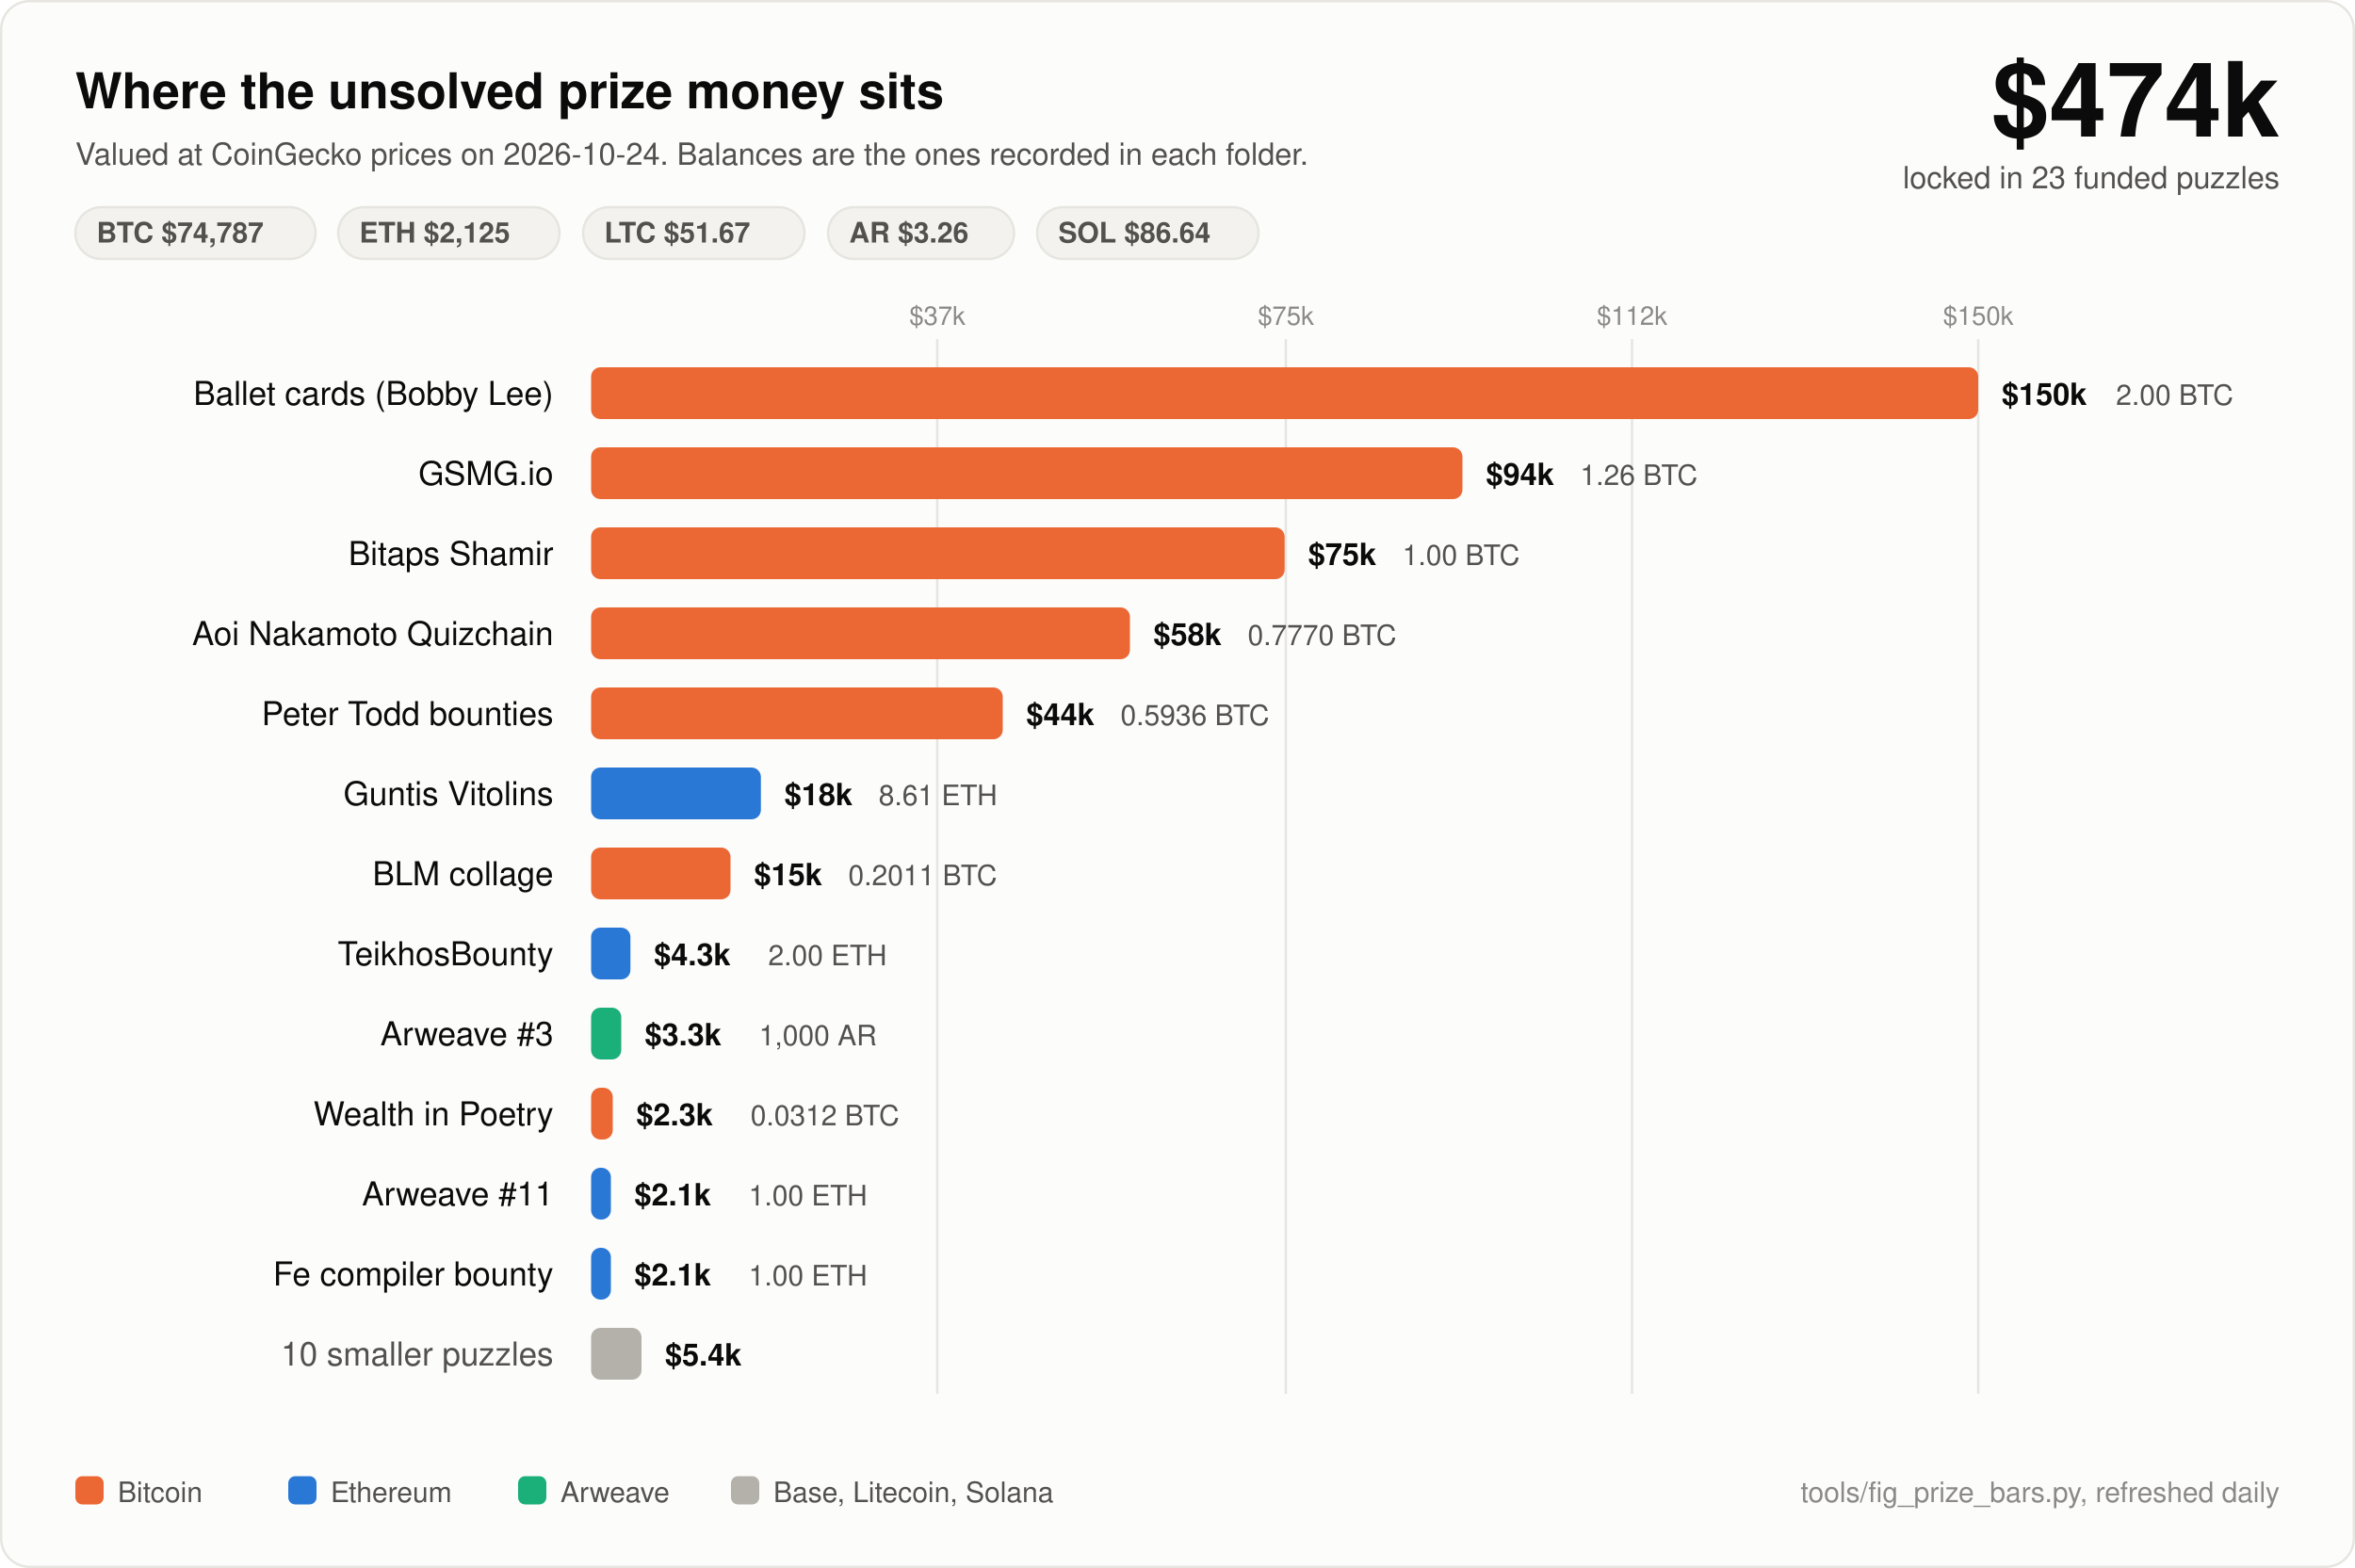
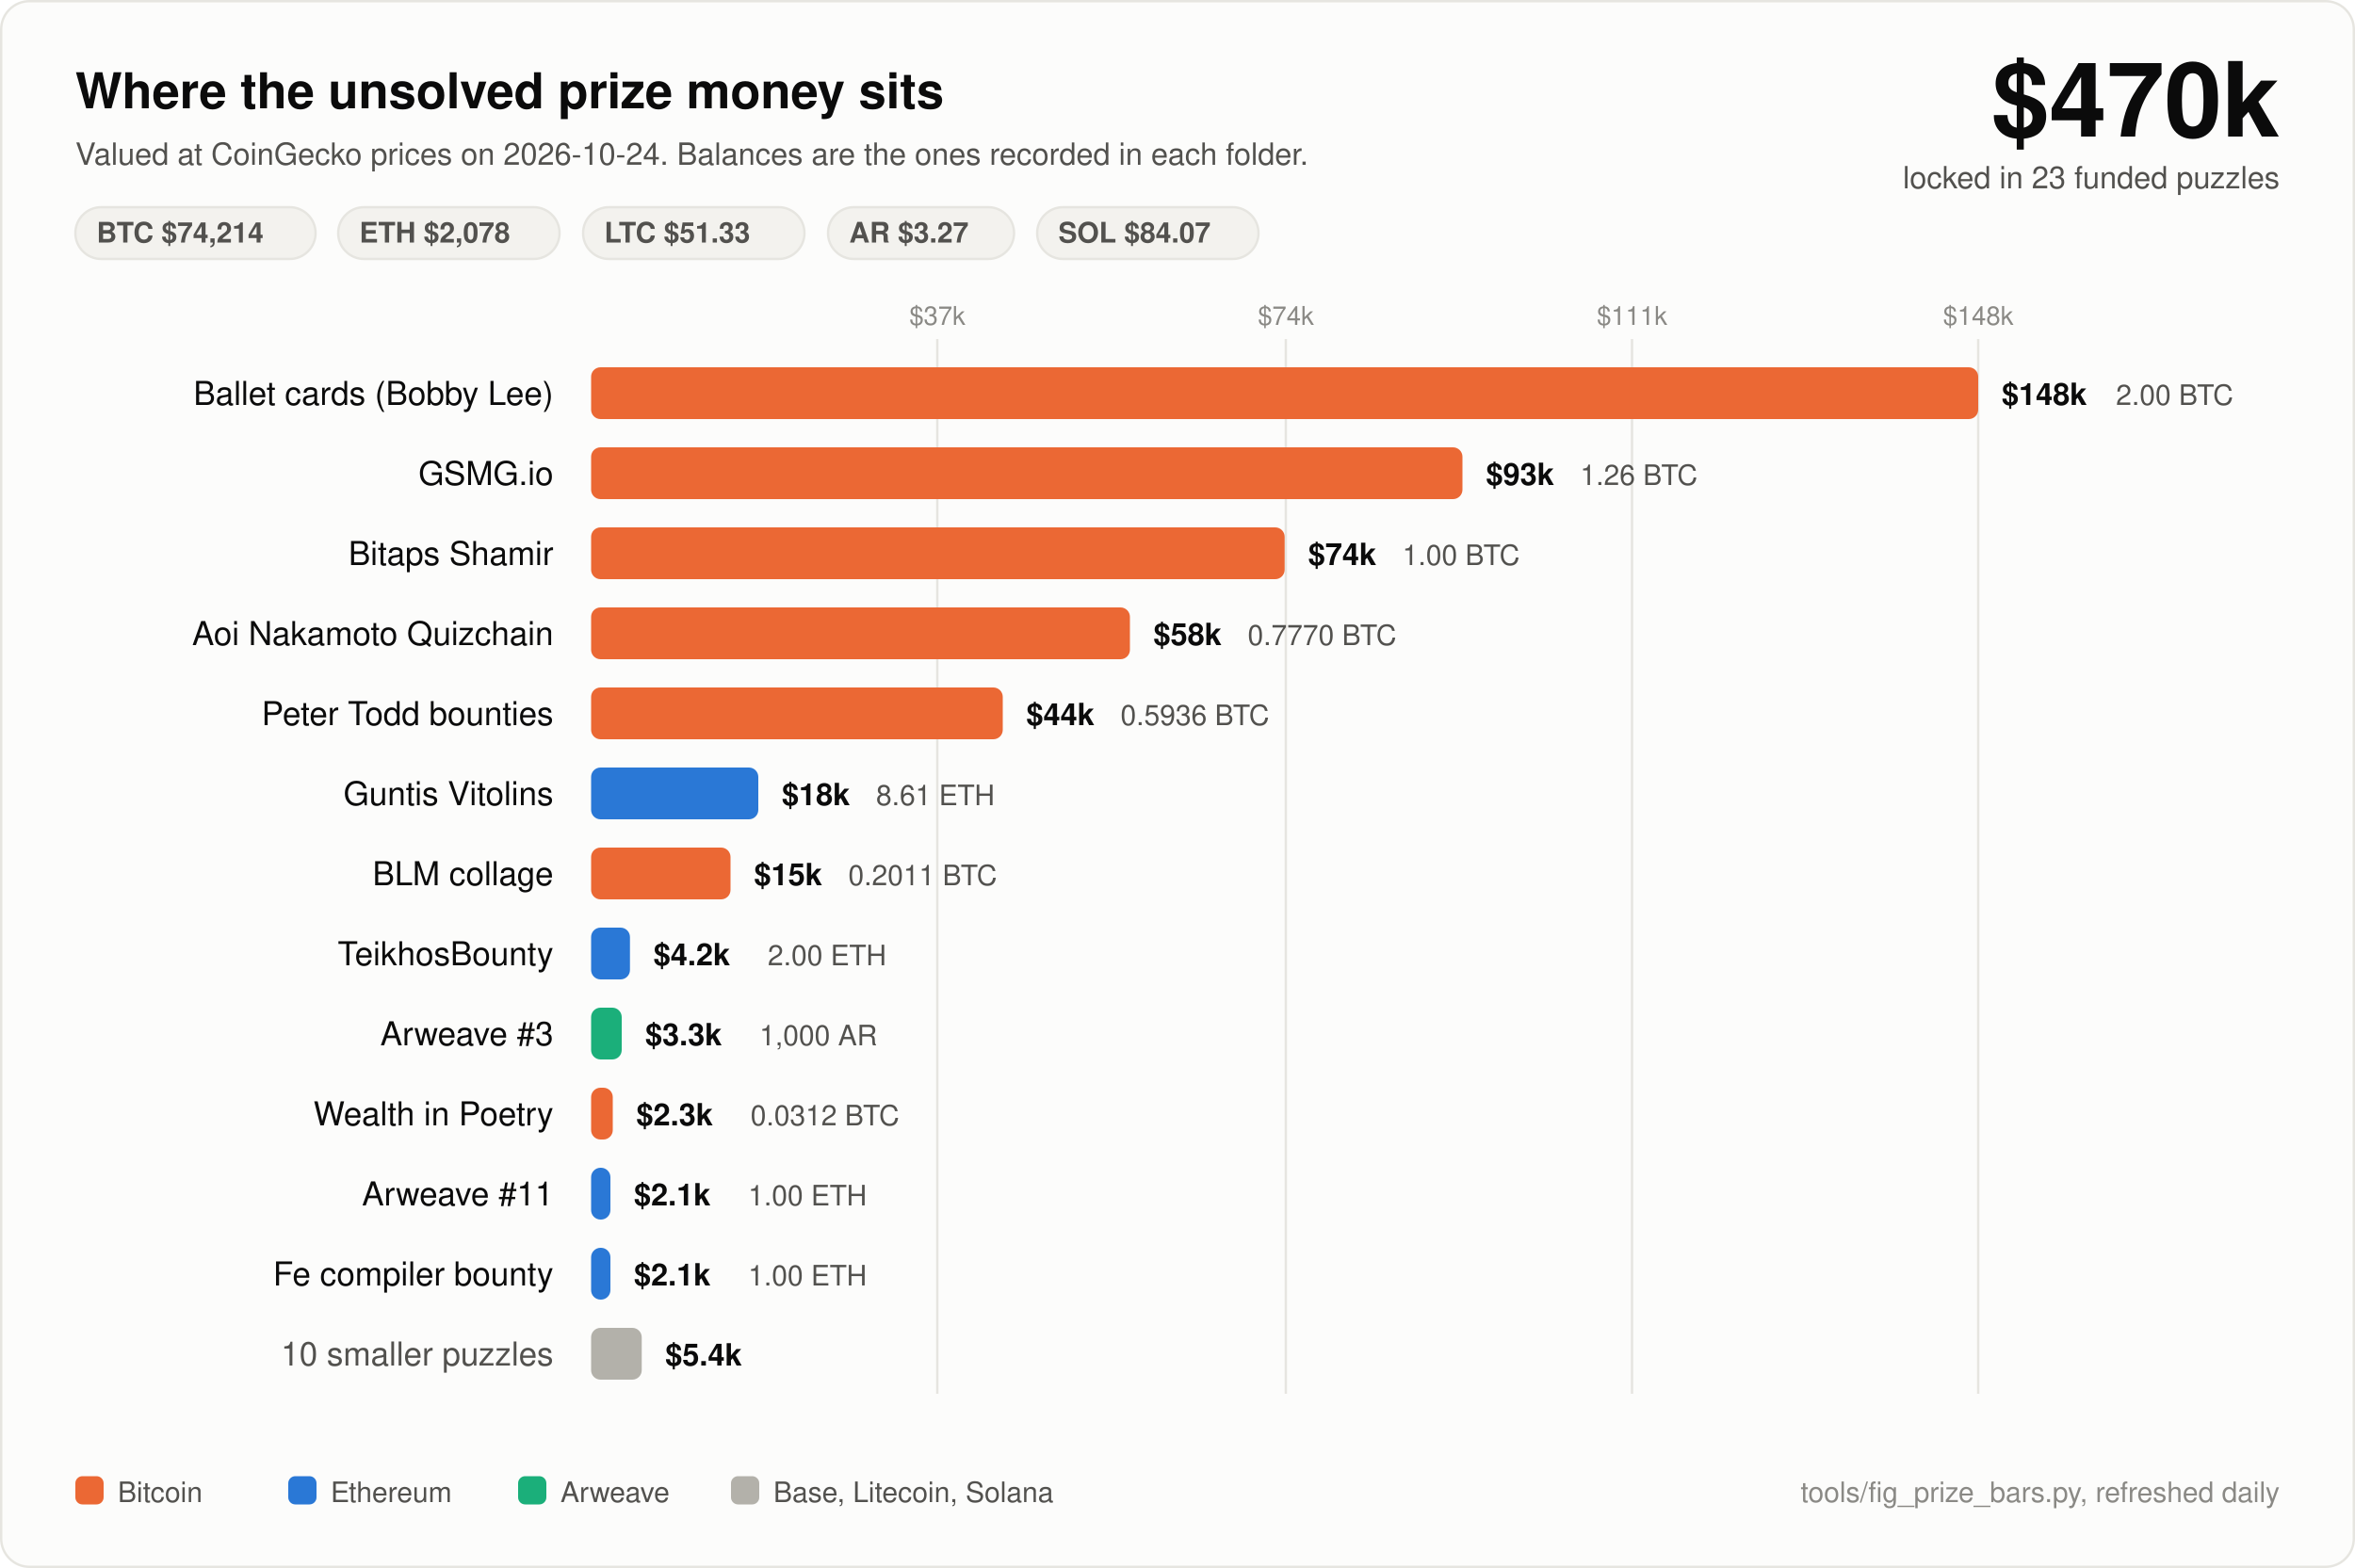
<svg xmlns="http://www.w3.org/2000/svg" width="1000" height="666" viewBox="0 0 1000 666" font-family="ui-sans-serif, -apple-system, Segoe UI, Helvetica, Arial, sans-serif">
  <rect x="0.5" y="0.5" width="999" height="665" rx="12" fill="#fcfcfb" stroke="#e6e5e0" />
  <text x="32" y="46" fill="#0b0b0b" font-size="21" font-weight="700">Where the unsolved prize money sits</text>
  <text x="32" y="70" fill="#52514e" font-size="13">Valued at CoinGecko prices on 2026-10-24. Balances are the ones recorded in each folder.</text>
-   <text x="968" y="58" fill="#0b0b0b" font-size="44" font-weight="700" text-anchor="end">$474k</text>
+   <text x="968" y="58" fill="#0b0b0b" font-size="44" font-weight="700" text-anchor="end">$470k</text>
  <text x="968" y="80" fill="#52514e" font-size="13" text-anchor="end">locked in 23 funded puzzles</text>
  <rect x="32" y="88" width="102" height="22" rx="11" fill="#f3f2ee" stroke="#e6e5e0" />
-   <text x="41" y="103" fill="#52514e" font-size="12" font-weight="600">BTC $74,787</text>
+   <text x="41" y="103" fill="#52514e" font-size="12" font-weight="600">BTC $74,214</text>
  <rect x="143.6" y="88" width="94" height="22" rx="11" fill="#f3f2ee" stroke="#e6e5e0" />
-   <text x="152.6" y="103" fill="#52514e" font-size="12" font-weight="600">ETH $2,125</text>
+   <text x="152.6" y="103" fill="#52514e" font-size="12" font-weight="600">ETH $2,078</text>
  <rect x="247.6" y="88" width="94" height="22" rx="11" fill="#f3f2ee" stroke="#e6e5e0" />
-   <text x="256.6" y="103" fill="#52514e" font-size="12" font-weight="600">LTC $51.67</text>
+   <text x="256.6" y="103" fill="#52514e" font-size="12" font-weight="600">LTC $51.33</text>
  <rect x="351.6" y="88" width="79" height="22" rx="11" fill="#f3f2ee" stroke="#e6e5e0" />
-   <text x="360.6" y="103" fill="#52514e" font-size="12" font-weight="600">AR $3.26</text>
+   <text x="360.6" y="103" fill="#52514e" font-size="12" font-weight="600">AR $3.27</text>
  <rect x="440.4" y="88" width="94" height="22" rx="11" fill="#f3f2ee" stroke="#e6e5e0" />
-   <text x="449.4" y="103" fill="#52514e" font-size="12" font-weight="600">SOL $86.64</text>
+   <text x="449.4" y="103" fill="#52514e" font-size="12" font-weight="600">SOL $84.07</text>
  <line x1="398" y1="144" x2="398" y2="592" stroke="#e6e5e0" stroke-width="1" />
  <text x="398" y="138" fill="#8a8985" font-size="11" text-anchor="middle">$37k</text>
  <line x1="546" y1="144" x2="546" y2="592" stroke="#e6e5e0" stroke-width="1" />
-   <text x="546" y="138" fill="#8a8985" font-size="11" text-anchor="middle">$75k</text>
+   <text x="546" y="138" fill="#8a8985" font-size="11" text-anchor="middle">$74k</text>
  <line x1="693" y1="144" x2="693" y2="592" stroke="#e6e5e0" stroke-width="1" />
-   <text x="693" y="138" fill="#8a8985" font-size="11" text-anchor="middle">$112k</text>
+   <text x="693" y="138" fill="#8a8985" font-size="11" text-anchor="middle">$111k</text>
  <line x1="840" y1="144" x2="840" y2="592" stroke="#e6e5e0" stroke-width="1" />
-   <text x="840" y="138" fill="#8a8985" font-size="11" text-anchor="middle">$150k</text>
+   <text x="840" y="138" fill="#8a8985" font-size="11" text-anchor="middle">$148k</text>
  <text x="235" y="172" fill="#0b0b0b" font-size="14" text-anchor="end">Ballet cards (Bobby Lee)</text>
  <rect x="251" y="156" width="589.0" height="22" rx="4" fill="#eb6834" />
-   <text x="850.0" y="172" fill="#0b0b0b" font-size="13" font-weight="600">$150k</text>
+   <text x="850.0" y="172" fill="#0b0b0b" font-size="13" font-weight="600">$148k</text>
  <text x="898.5" y="172" fill="#52514e" font-size="12">2.00 BTC</text>
  <text x="235" y="206" fill="#0b0b0b" font-size="14" text-anchor="end">GSMG.io</text>
  <rect x="251" y="190" width="370.0" height="22" rx="4" fill="#eb6834" />
-   <text x="631.0" y="206" fill="#0b0b0b" font-size="13" font-weight="600">$94k</text>
+   <text x="631.0" y="206" fill="#0b0b0b" font-size="13" font-weight="600">$93k</text>
  <text x="671.0" y="206" fill="#52514e" font-size="12">1.26 BTC</text>
  <text x="235" y="240" fill="#0b0b0b" font-size="14" text-anchor="end">Bitaps Shamir</text>
  <rect x="251" y="224" width="294.5" height="22" rx="4" fill="#eb6834" />
-   <text x="555.5" y="240" fill="#0b0b0b" font-size="13" font-weight="600">$75k</text>
+   <text x="555.5" y="240" fill="#0b0b0b" font-size="13" font-weight="600">$74k</text>
  <text x="595.5" y="240" fill="#52514e" font-size="12">1.00 BTC</text>
  <text x="235" y="274" fill="#0b0b0b" font-size="14" text-anchor="end">Aoi Nakamoto Quizchain</text>
  <rect x="251" y="258" width="228.8" height="22" rx="4" fill="#eb6834" />
  <text x="489.8" y="274" fill="#0b0b0b" font-size="13" font-weight="600">$58k</text>
  <text x="529.8" y="274" fill="#52514e" font-size="12">0.7770 BTC</text>
  <text x="235" y="308" fill="#0b0b0b" font-size="14" text-anchor="end">Peter Todd bounties</text>
  <rect x="251" y="292" width="174.8" height="22" rx="4" fill="#eb6834" />
  <text x="435.8" y="308" fill="#0b0b0b" font-size="13" font-weight="600">$44k</text>
  <text x="475.8" y="308" fill="#52514e" font-size="12">0.5936 BTC</text>
  <text x="235" y="342" fill="#0b0b0b" font-size="14" text-anchor="end">Guntis Vitolins</text>
-   <rect x="251" y="326" width="72.1" height="22" rx="4" fill="#2a78d6" />
-   <text x="333.1" y="342" fill="#0b0b0b" font-size="13" font-weight="600">$18k</text>
-   <text x="373.1" y="342" fill="#52514e" font-size="12">8.61 ETH</text>
+   <rect x="251" y="326" width="71.0" height="22" rx="4" fill="#2a78d6" />
+   <text x="332.0" y="342" fill="#0b0b0b" font-size="13" font-weight="600">$18k</text>
+   <text x="372.0" y="342" fill="#52514e" font-size="12">8.61 ETH</text>
  <text x="235" y="376" fill="#0b0b0b" font-size="14" text-anchor="end">BLM collage</text>
  <rect x="251" y="360" width="59.2" height="22" rx="4" fill="#eb6834" />
  <text x="320.2" y="376" fill="#0b0b0b" font-size="13" font-weight="600">$15k</text>
  <text x="360.2" y="376" fill="#52514e" font-size="12">0.2011 BTC</text>
  <text x="235" y="410" fill="#0b0b0b" font-size="14" text-anchor="end">TeikhosBounty</text>
-   <rect x="251" y="394" width="16.7" height="22" rx="4" fill="#2a78d6" />
-   <text x="277.7" y="410" fill="#0b0b0b" font-size="13" font-weight="600">$4.3k</text>
-   <text x="326.2" y="410" fill="#52514e" font-size="12">2.00 ETH</text>
+   <rect x="251" y="394" width="16.5" height="22" rx="4" fill="#2a78d6" />
+   <text x="277.5" y="410" fill="#0b0b0b" font-size="13" font-weight="600">$4.2k</text>
+   <text x="326.0" y="410" fill="#52514e" font-size="12">2.00 ETH</text>
  <text x="235" y="444" fill="#0b0b0b" font-size="14" text-anchor="end">Arweave #3</text>
-   <rect x="251" y="428" width="12.8" height="22" rx="4" fill="#1baf7a" />
-   <text x="273.8" y="444" fill="#0b0b0b" font-size="13" font-weight="600">$3.3k</text>
-   <text x="322.3" y="444" fill="#52514e" font-size="12">1,000 AR</text>
+   <rect x="251" y="428" width="13.0" height="22" rx="4" fill="#1baf7a" />
+   <text x="274.0" y="444" fill="#0b0b0b" font-size="13" font-weight="600">$3.3k</text>
+   <text x="322.5" y="444" fill="#52514e" font-size="12">1,000 AR</text>
  <text x="235" y="478" fill="#0b0b0b" font-size="14" text-anchor="end">Wealth in Poetry</text>
  <rect x="251" y="462" width="9.2" height="22" rx="4" fill="#eb6834" />
  <text x="270.2" y="478" fill="#0b0b0b" font-size="13" font-weight="600">$2.3k</text>
  <text x="318.7" y="478" fill="#52514e" font-size="12">0.0312 BTC</text>
  <text x="235" y="512" fill="#0b0b0b" font-size="14" text-anchor="end">Arweave #11</text>
-   <rect x="251" y="496" width="8.4" height="22" rx="4" fill="#2a78d6" />
-   <text x="269.4" y="512" fill="#0b0b0b" font-size="13" font-weight="600">$2.1k</text>
-   <text x="317.9" y="512" fill="#52514e" font-size="12">1.00 ETH</text>
+   <rect x="251" y="496" width="8.2" height="22" rx="4" fill="#2a78d6" />
+   <text x="269.2" y="512" fill="#0b0b0b" font-size="13" font-weight="600">$2.1k</text>
+   <text x="317.7" y="512" fill="#52514e" font-size="12">1.00 ETH</text>
  <text x="235" y="546" fill="#0b0b0b" font-size="14" text-anchor="end">Fe compiler bounty</text>
-   <rect x="251" y="530" width="8.4" height="22" rx="4" fill="#2a78d6" />
-   <text x="269.4" y="546" fill="#0b0b0b" font-size="13" font-weight="600">$2.1k</text>
-   <text x="317.9" y="546" fill="#52514e" font-size="12">1.00 ETH</text>
+   <rect x="251" y="530" width="8.2" height="22" rx="4" fill="#2a78d6" />
+   <text x="269.2" y="546" fill="#0b0b0b" font-size="13" font-weight="600">$2.1k</text>
+   <text x="317.7" y="546" fill="#52514e" font-size="12">1.00 ETH</text>
  <text x="235" y="580" fill="#52514e" font-size="14" text-anchor="end">10 smaller puzzles</text>
-   <rect x="251" y="564" width="21.4" height="22" rx="4" fill="#b3b1aa" />
-   <text x="282.4" y="580" fill="#0b0b0b" font-size="13" font-weight="600">$5.4k</text>
+   <rect x="251" y="564" width="21.5" height="22" rx="4" fill="#b3b1aa" />
+   <text x="282.5" y="580" fill="#0b0b0b" font-size="13" font-weight="600">$5.4k</text>
  <rect x="32" y="627" width="12" height="12" rx="3" fill="#eb6834" />
  <text x="50" y="638" fill="#52514e" font-size="12">Bitcoin</text>
  <rect x="122.4" y="627" width="12" height="12" rx="3" fill="#2a78d6" />
  <text x="140.4" y="638" fill="#52514e" font-size="12">Ethereum</text>
  <rect x="220.0" y="627" width="12" height="12" rx="3" fill="#1baf7a" />
  <text x="238.0" y="638" fill="#52514e" font-size="12">Arweave</text>
  <rect x="310.4" y="627" width="12" height="12" rx="3" fill="#b3b1aa" />
  <text x="328.4" y="638" fill="#52514e" font-size="12">Base, Litecoin, Solana</text>
  <text x="968" y="638" fill="#8a8985" font-size="12" text-anchor="end">tools/fig_prize_bars.py, refreshed daily</text>
</svg>
